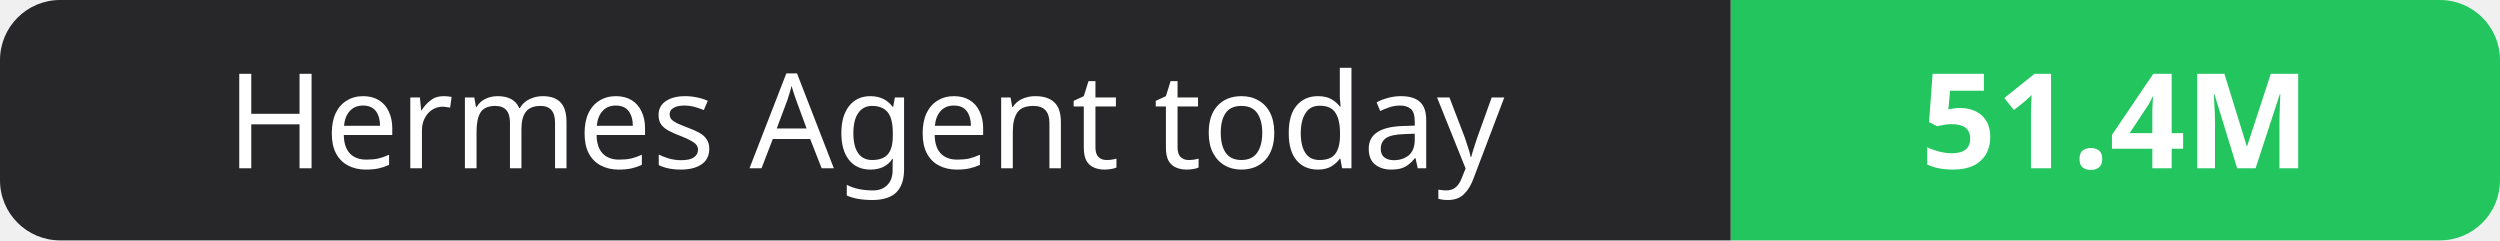
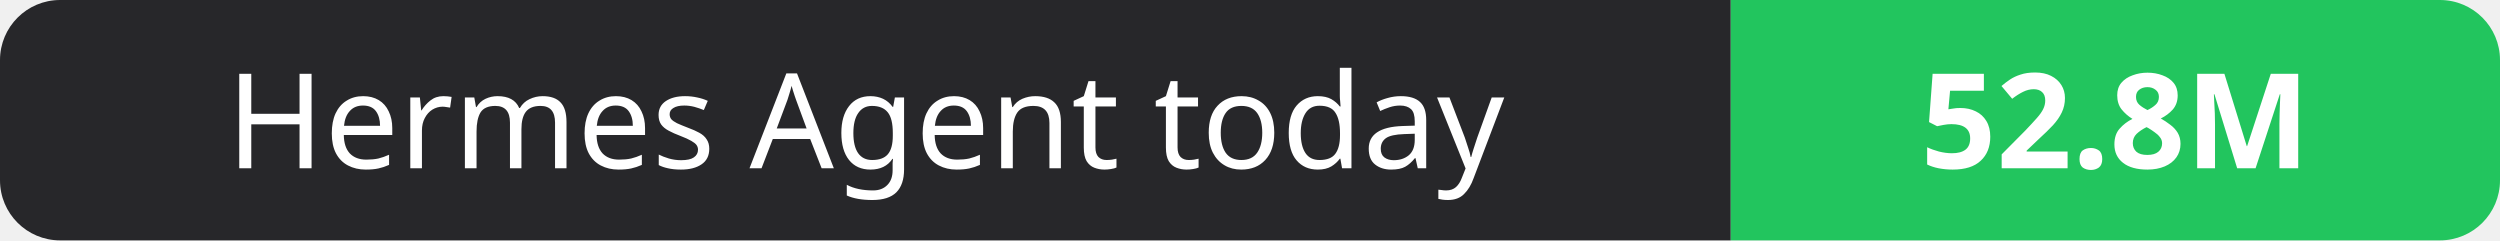
- <svg xmlns="http://www.w3.org/2000/svg" width="208" height="20" role="img" aria-label="Hermes Agent today: 51.4M">
+ <svg xmlns="http://www.w3.org/2000/svg" width="208" height="20" role="img" aria-label="Hermes Agent today: 52.8M">
  <clipPath id="r">
    <rect width="208" height="20" rx="5" fill="#fff" />
  </clipPath>
  <g clip-path="url(#r)">
    <rect width="144" height="20" fill="#27272a" />
    <rect x="144" width="64" height="20" fill="#22c55e" />
  </g>
  <g fill="#fff" text-anchor="middle" font-family="Verdana,Geneva,sans-serif" font-size="11">
    <text x="72.0" y="14">Hermes Agent today</text>
-     <text x="176.0" y="14" font-weight="700">51.4M</text>
+     <text x="176.0" y="14" font-weight="700">52.8M</text>
  </g>
</svg>
